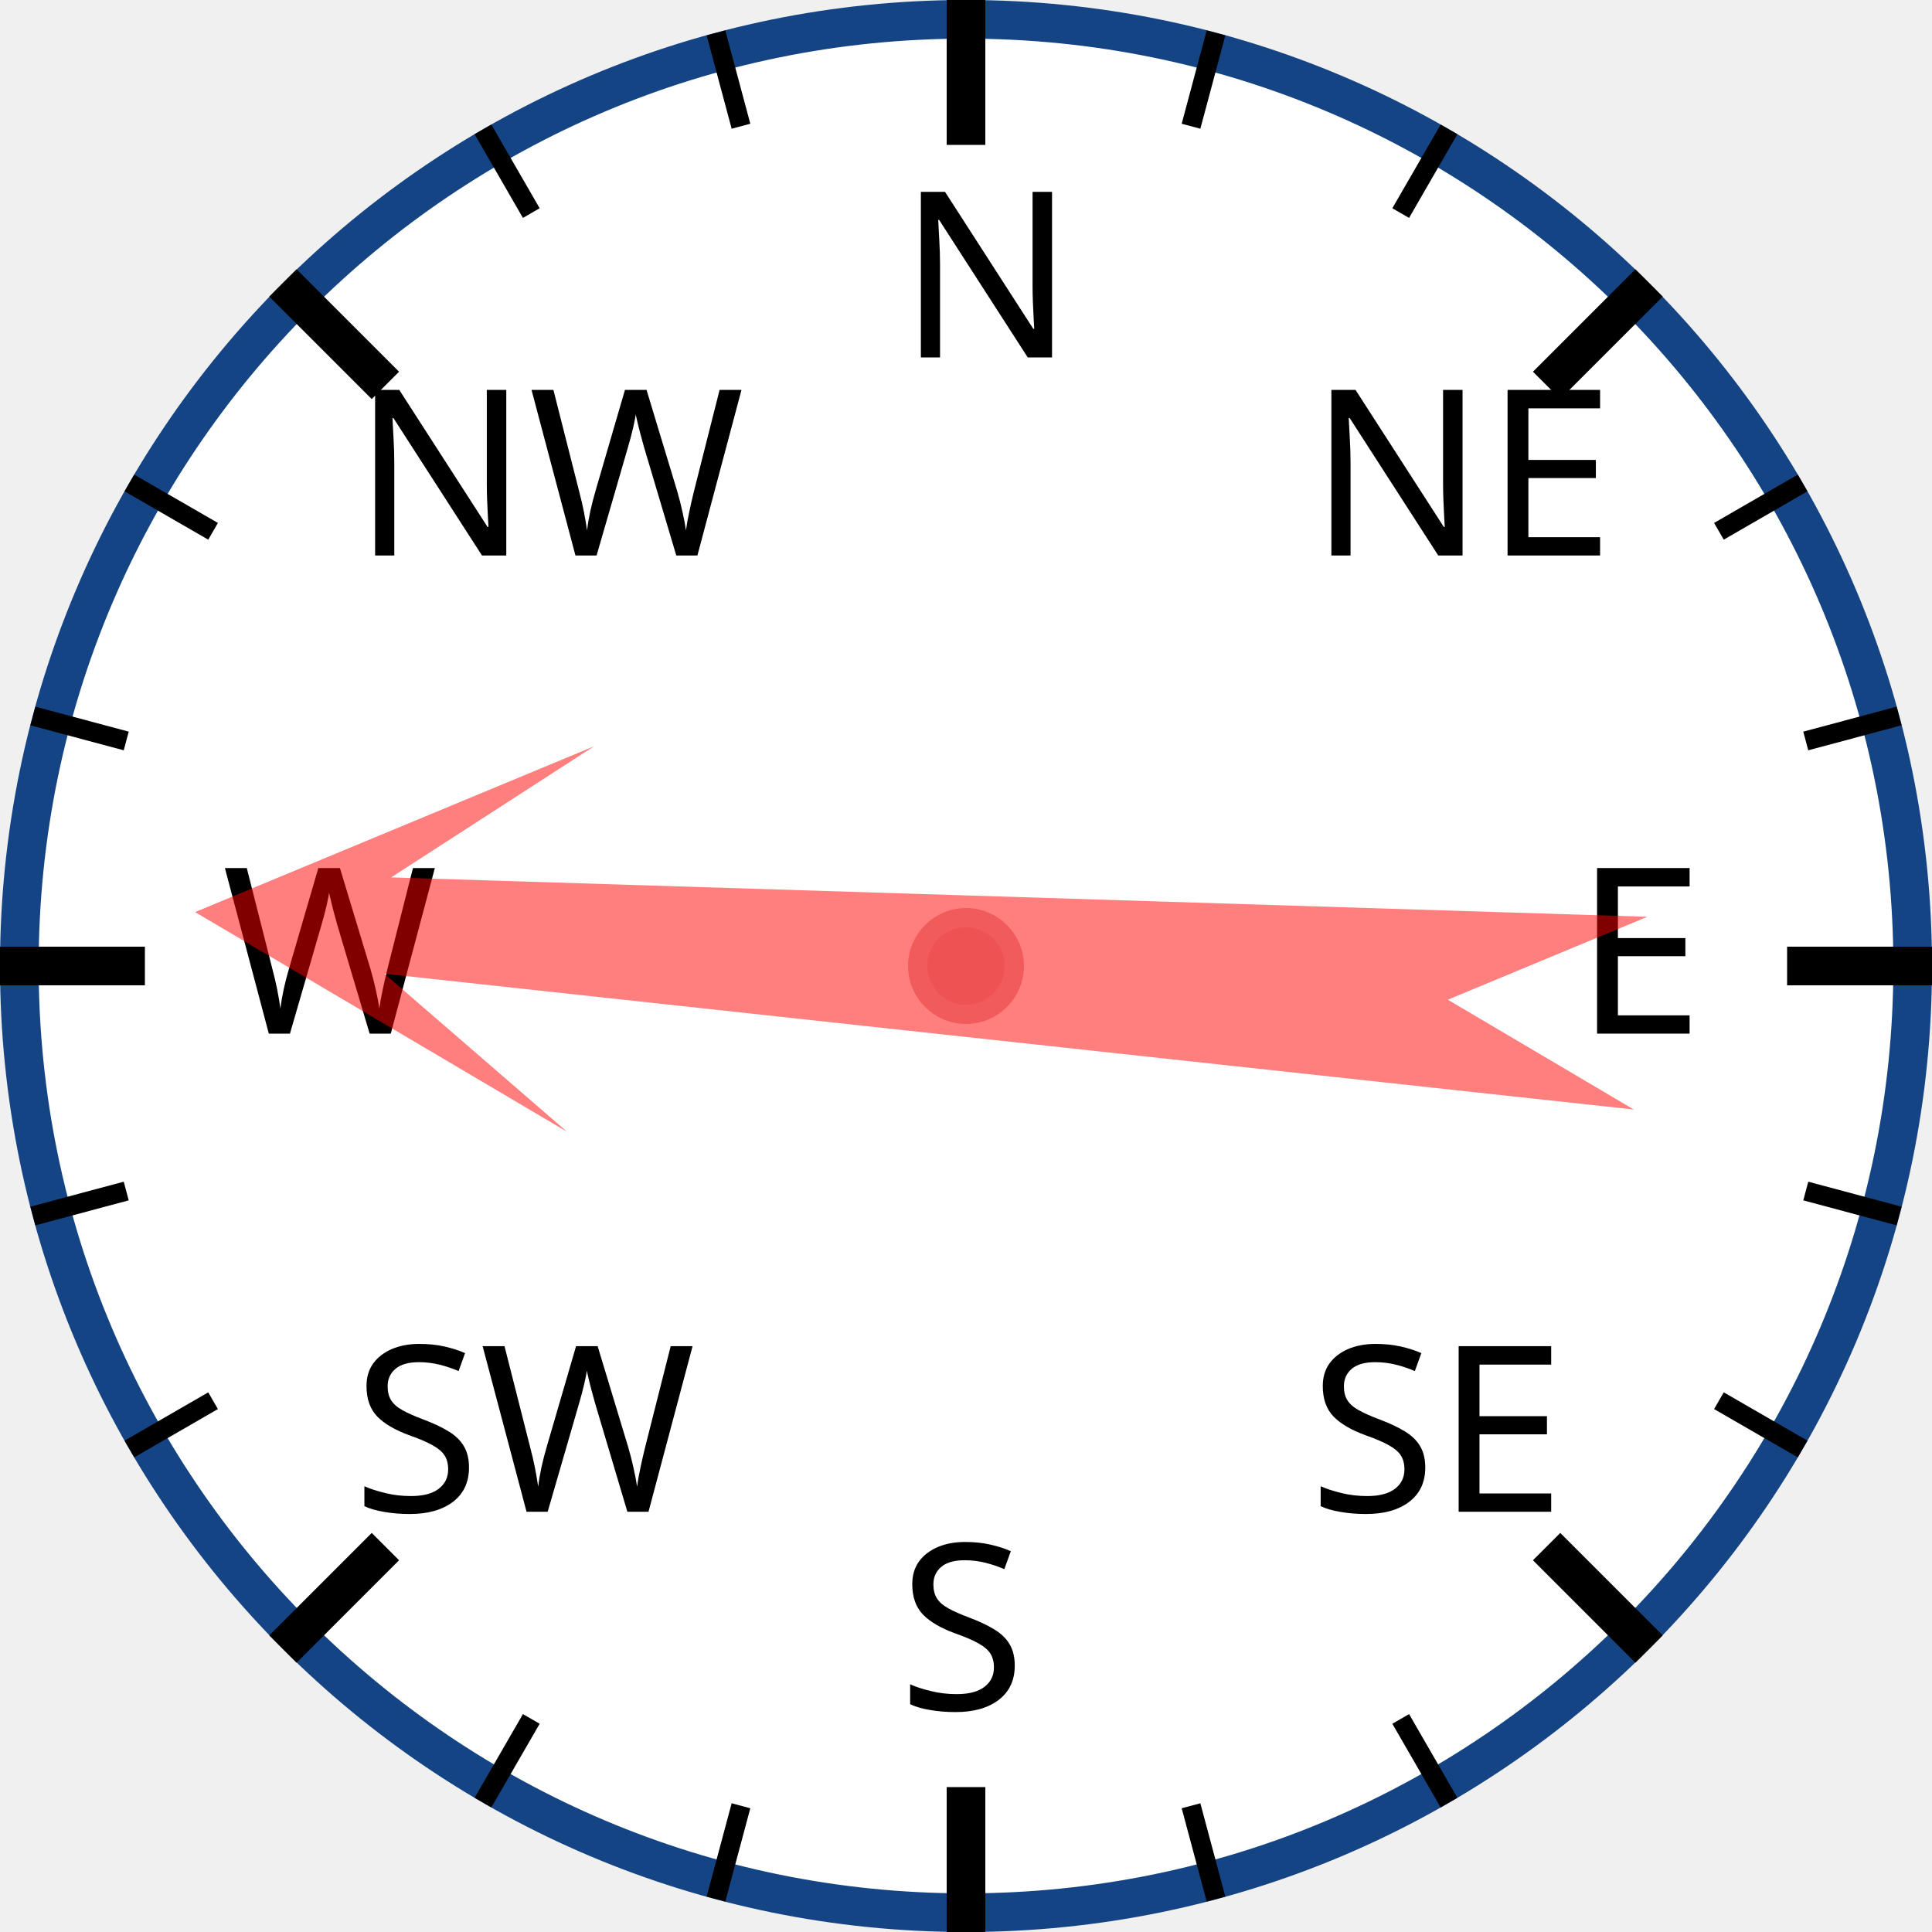
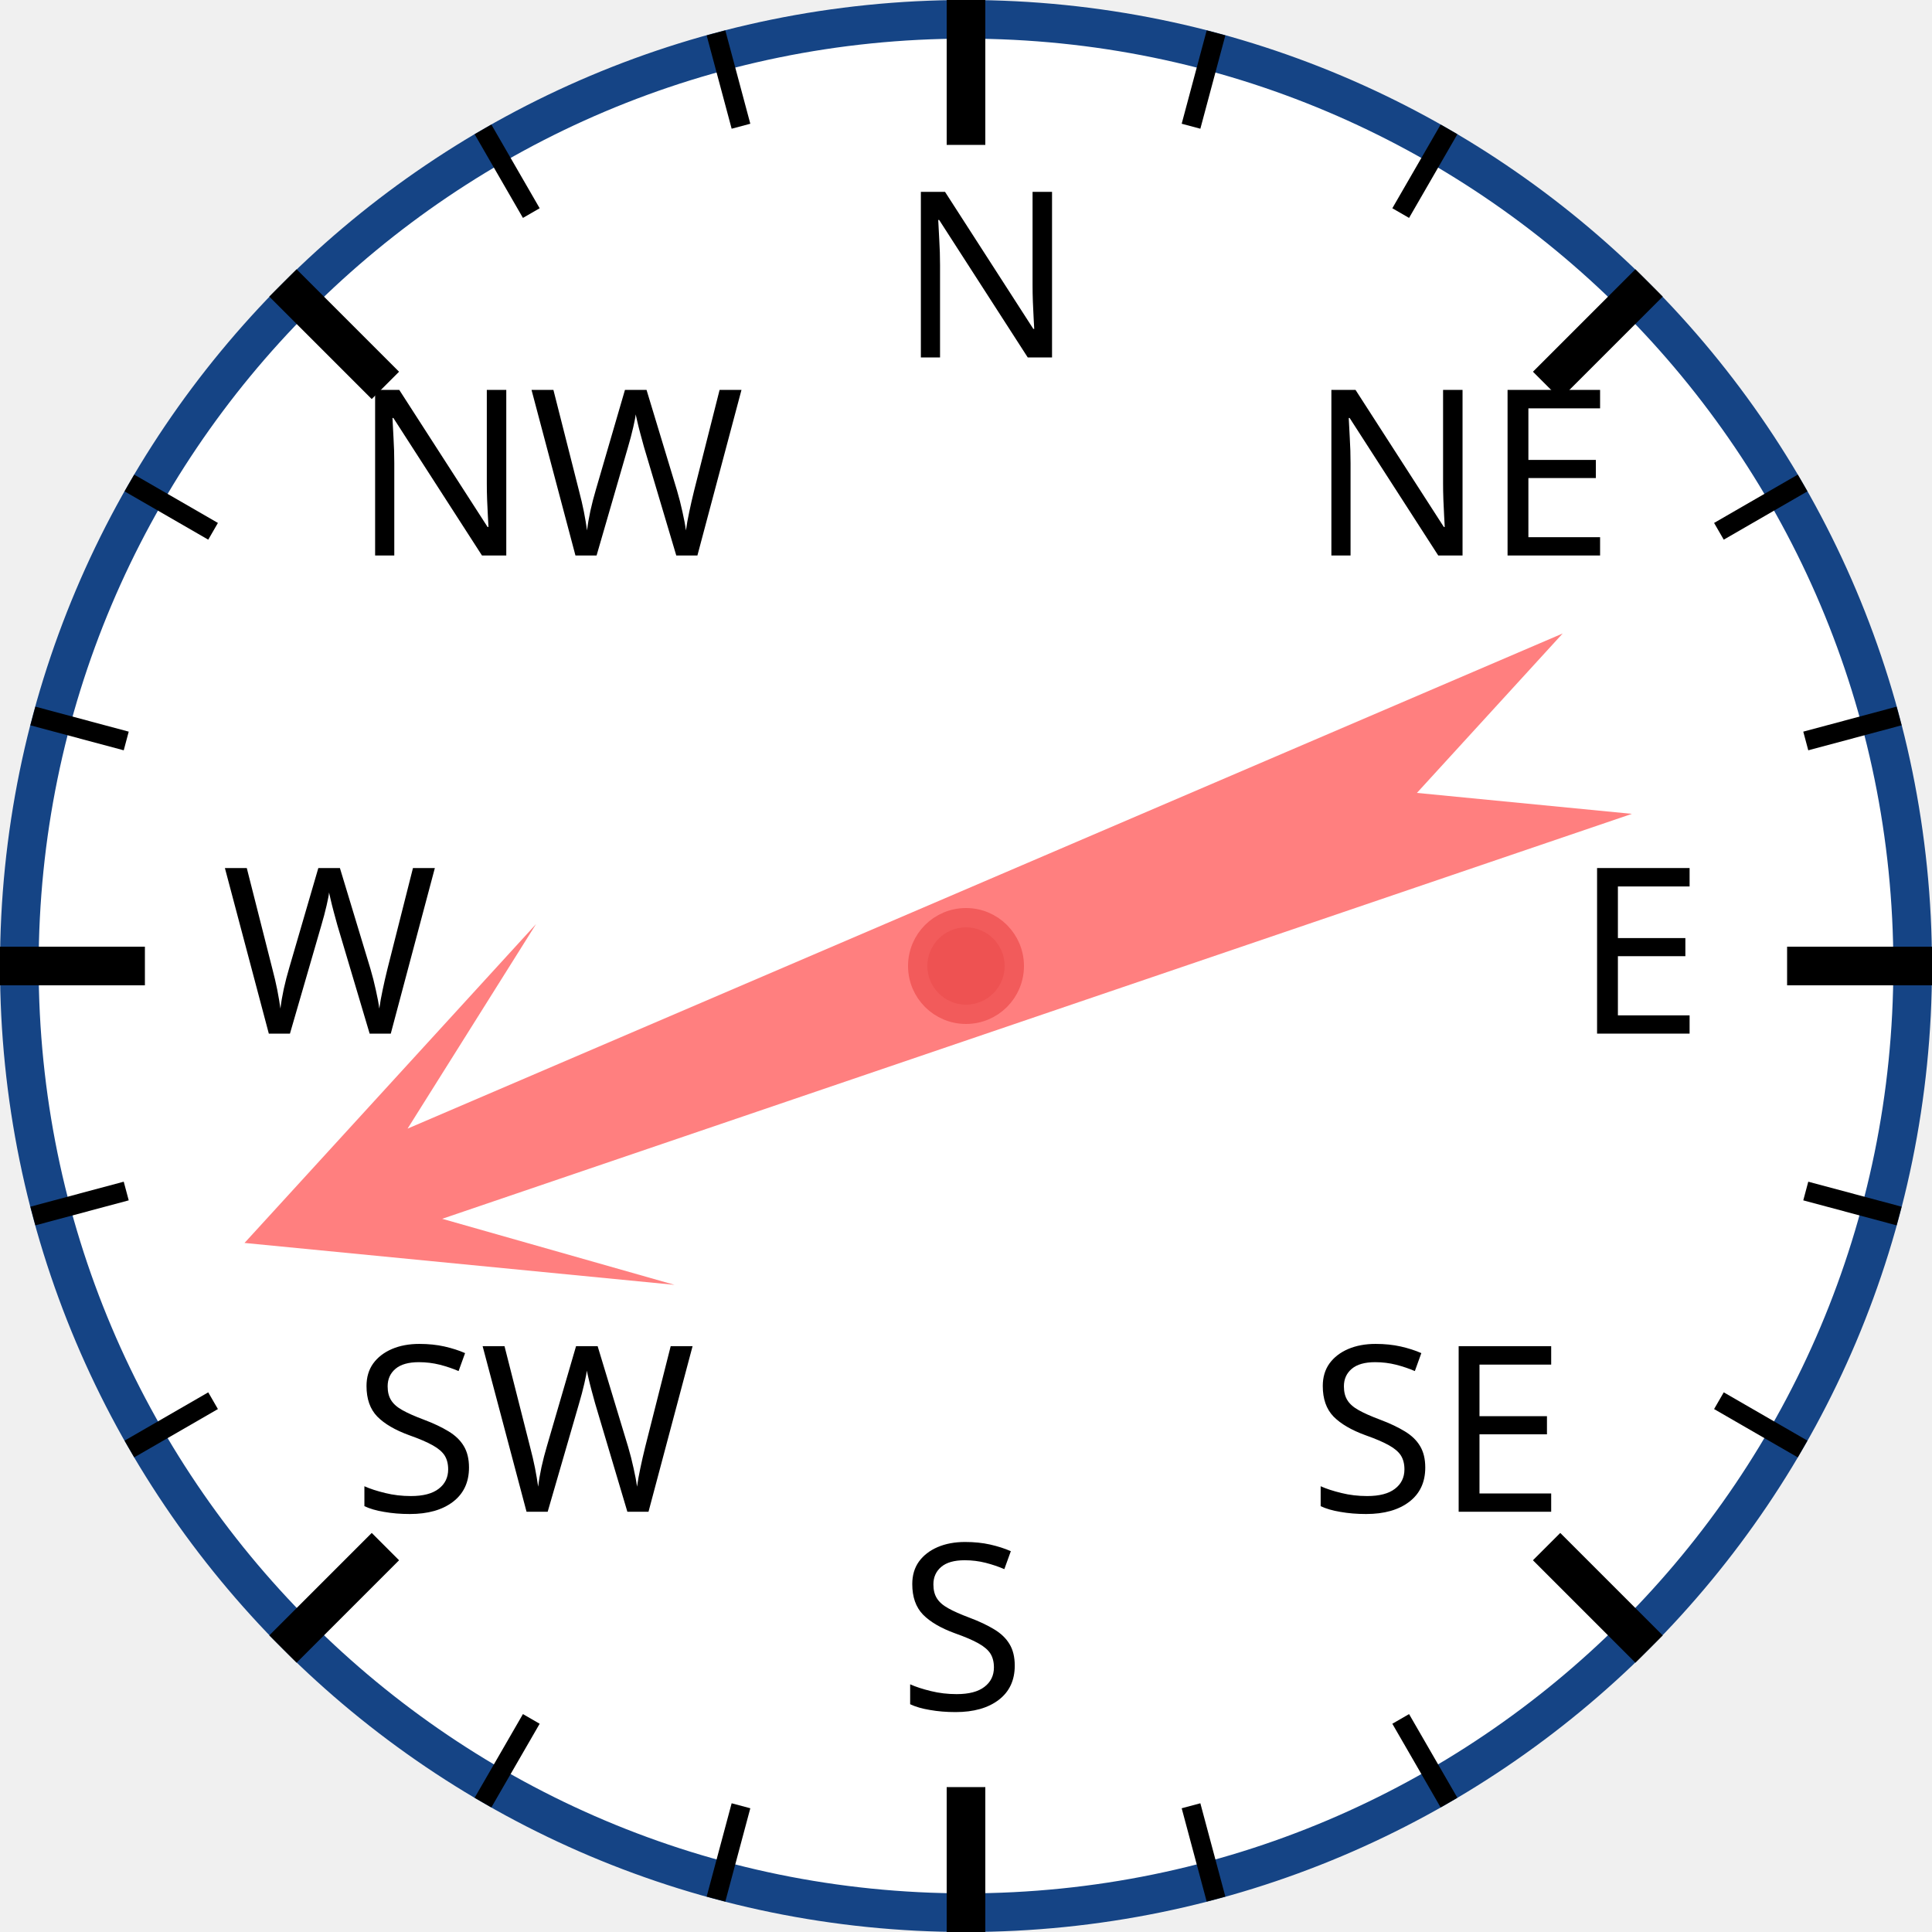
<svg xmlns="http://www.w3.org/2000/svg" width="120px" height="120px" viewBox="0 0 200 200">
  <circle cx="100" cy="100" r="98" style="fill: white; stroke: #154485; stroke-width: 4;" />
  <text x="93.0" y="37.0" style="font-family: sans-serif; font-size: 18pt;">N</text>
  <line x1="100.0" y1="0.0" x2="100.0" y2="15.0" style="stroke: black; stroke-width: 4;" />
  <line x1="74.118" y1="3.407" x2="76.706" y2="13.067" style="stroke: black; stroke-width: 2;" />
  <line x1="50" y1="13.397" x2="55" y2="22.058" style="stroke: black; stroke-width: 2;" />
  <text x="36.503" y="57.503" style="font-family: sans-serif; font-size: 18pt;">NW</text>
  <line x1="29.289" y1="29.289" x2="39.896" y2="39.896" style="stroke: black; stroke-width: 4;" />
  <line x1="13.397" y1="50" x2="22.058" y2="55" style="stroke: black; stroke-width: 2;" />
  <line x1="3.407" y1="74.118" x2="13.067" y2="76.706" style="stroke: black; stroke-width: 2;" />
  <text x="23.0" y="107.0" style="font-family: sans-serif; font-size: 18pt;">W</text>
  <line x1="0.0" y1="100.0" x2="15.0" y2="100.0" style="stroke: black; stroke-width: 4;" />
  <line x1="3.407" y1="125.882" x2="13.067" y2="123.294" style="stroke: black; stroke-width: 2;" />
  <line x1="13.397" y1="150" x2="22.058" y2="145" style="stroke: black; stroke-width: 2;" />
  <text x="36.503" y="156.497" style="font-family: sans-serif; font-size: 18pt;">SW</text>
  <line x1="29.289" y1="170.711" x2="39.896" y2="160.104" style="stroke: black; stroke-width: 4;" />
  <line x1="50" y1="186.603" x2="55" y2="177.942" style="stroke: black; stroke-width: 2;" />
  <line x1="74.118" y1="196.593" x2="76.706" y2="186.933" style="stroke: black; stroke-width: 2;" />
  <text x="93" y="177.0" style="font-family: sans-serif; font-size: 18pt;">S</text>
  <line x1="100" y1="200.0" x2="100" y2="185.0" style="stroke: black; stroke-width: 4;" />
  <line x1="125.882" y1="196.593" x2="123.294" y2="186.933" style="stroke: black; stroke-width: 2;" />
  <line x1="150.0" y1="186.603" x2="145.0" y2="177.942" style="stroke: black; stroke-width: 2;" />
  <text x="135.497" y="156.497" style="font-family: sans-serif; font-size: 18pt;">SE</text>
  <line x1="170.711" y1="170.711" x2="160.104" y2="160.104" style="stroke: black; stroke-width: 4;" />
  <line x1="186.603" y1="150" x2="177.942" y2="145" style="stroke: black; stroke-width: 2;" />
  <line x1="196.593" y1="125.882" x2="186.933" y2="123.294" style="stroke: black; stroke-width: 2;" />
  <text x="163.0" y="107" style="font-family: sans-serif; font-size: 18pt;">E</text>
  <line x1="200.0" y1="100" x2="185.0" y2="100" style="stroke: black; stroke-width: 4;" />
  <line x1="196.593" y1="74.118" x2="186.933" y2="76.706" style="stroke: black; stroke-width: 2;" />
  <line x1="186.603" y1="50" x2="177.942" y2="55" style="stroke: black; stroke-width: 2;" />
  <text x="135.497" y="57.503" style="font-family: sans-serif; font-size: 18pt;">NE</text>
  <line x1="170.711" y1="29.289" x2="160.104" y2="39.896" style="stroke: black; stroke-width: 4;" />
  <line x1="150" y1="13.397" x2="145" y2="22.058" style="stroke: black; stroke-width: 2;" />
  <line x1="125.882" y1="3.407" x2="123.294" y2="13.067" style="stroke: black; stroke-width: 2;" />
-   <polygon points="100 20 120 60 105 40 110 170 100 150 90 170 95 40 80 60" style="fill: red; fill-opacity: 0.5;" transform="rotate(274,100,100)" />
+   <polygon points="100 20 120 60 105 40 110 170 100 150 90 170 95 40 80 60" style="fill: red; fill-opacity: 0.5;" transform="rotate(249,100,100)" />
  <circle cx="100" cy="100" r="5" style="fill: #EE5252; stroke: #F25B5B; stroke-width: 2;" />
</svg>
